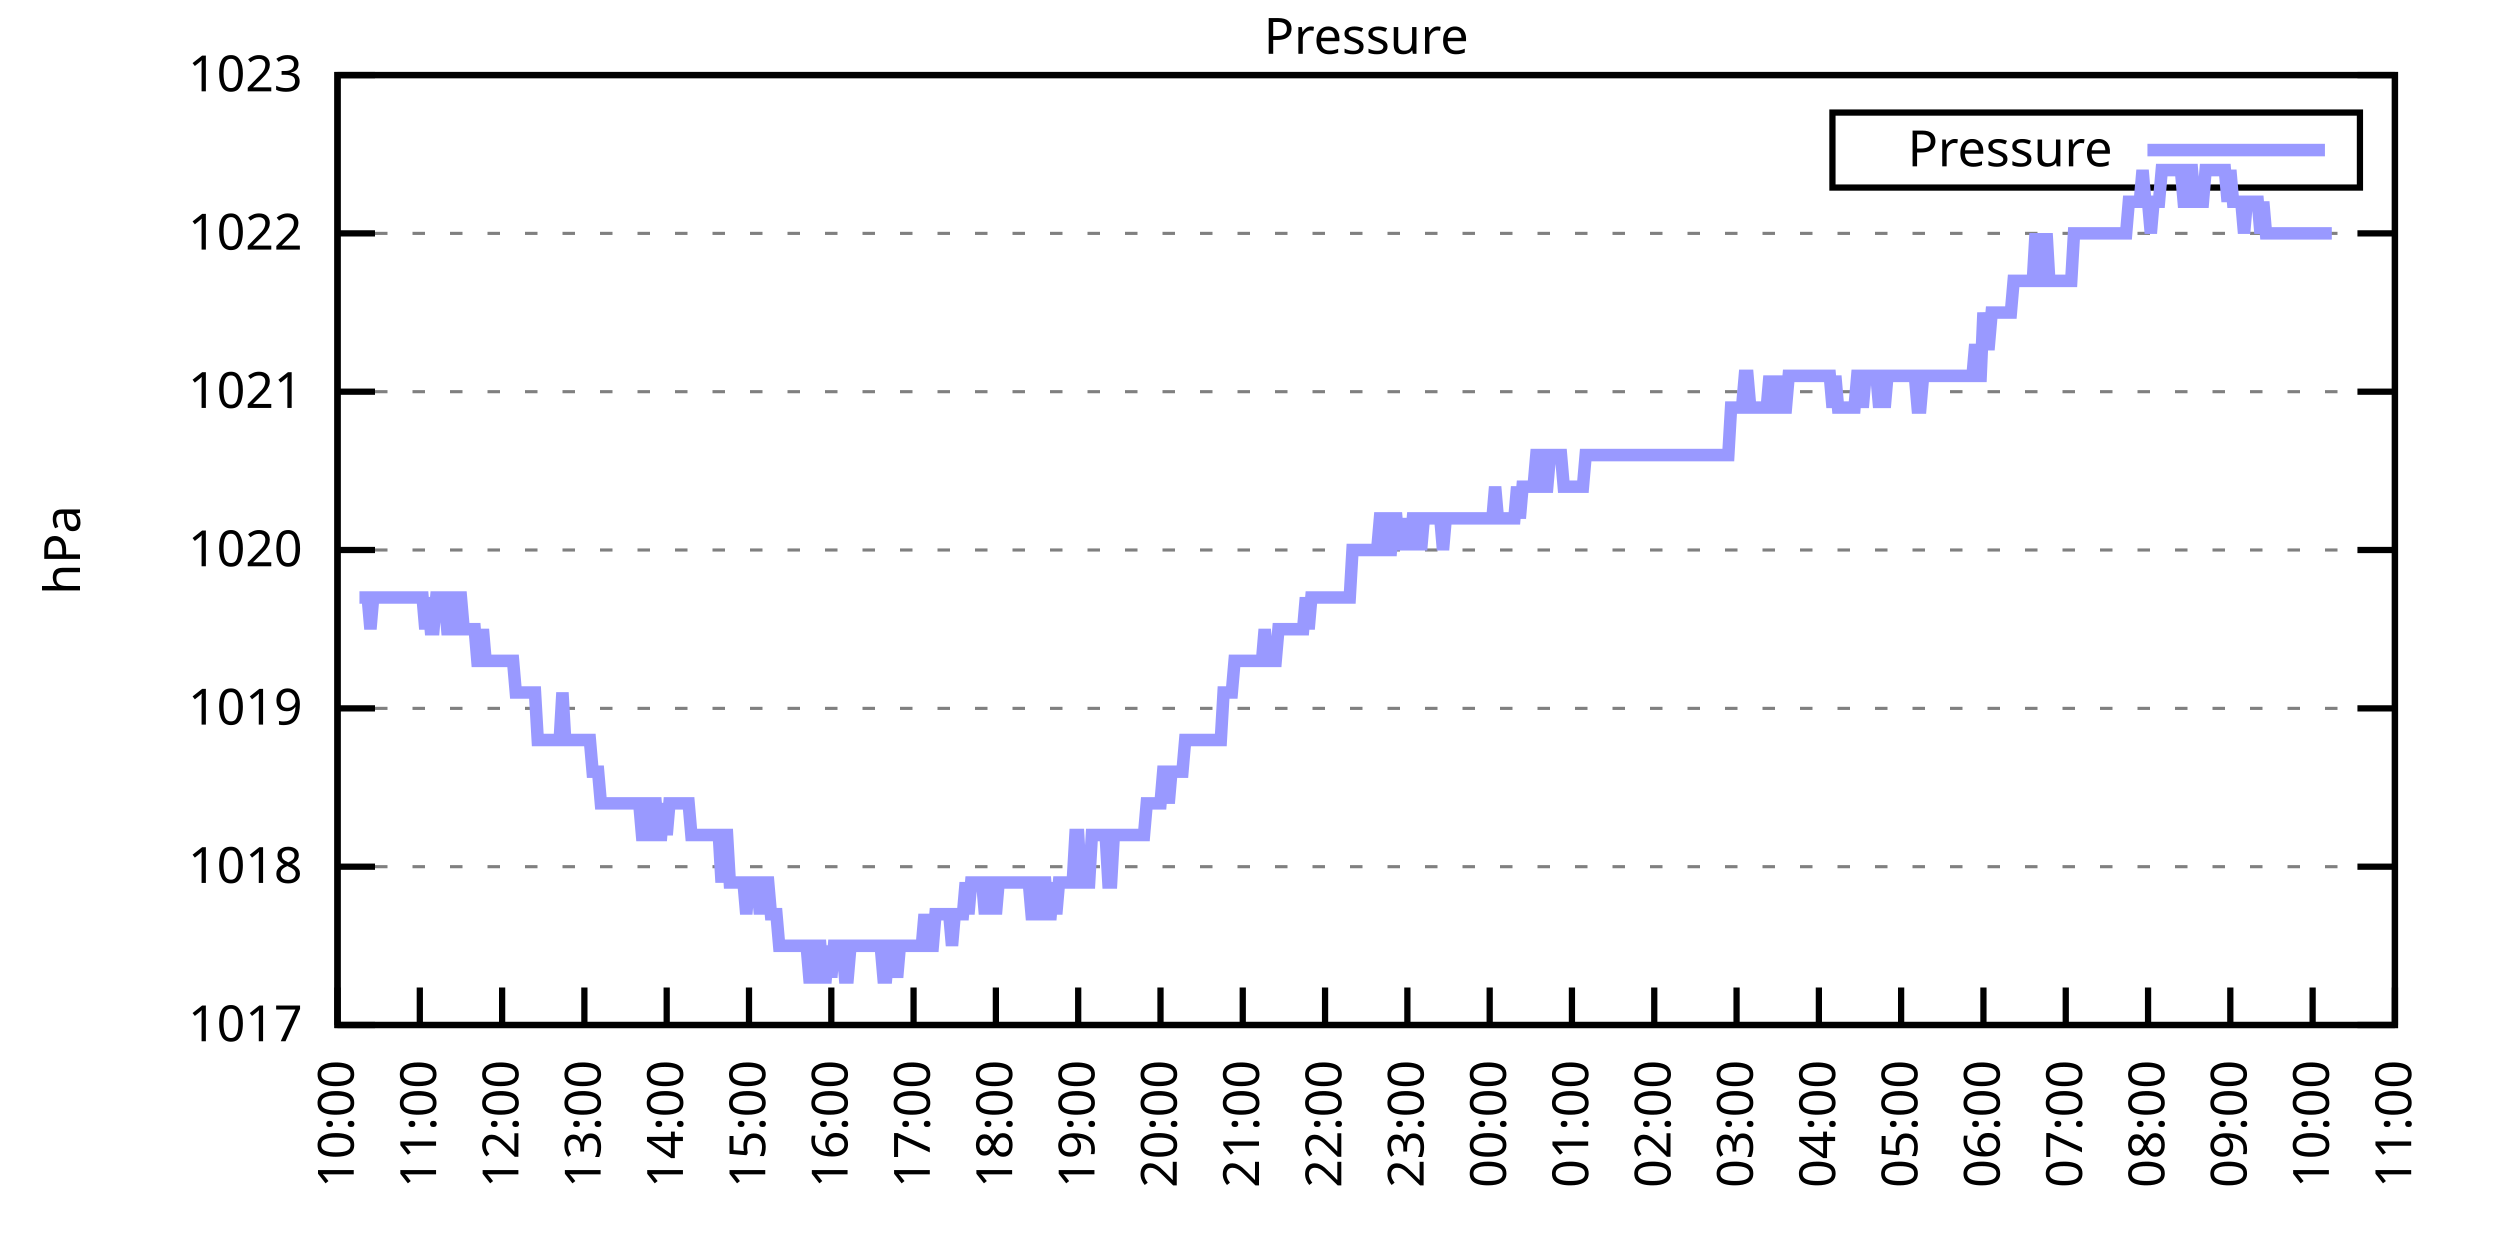
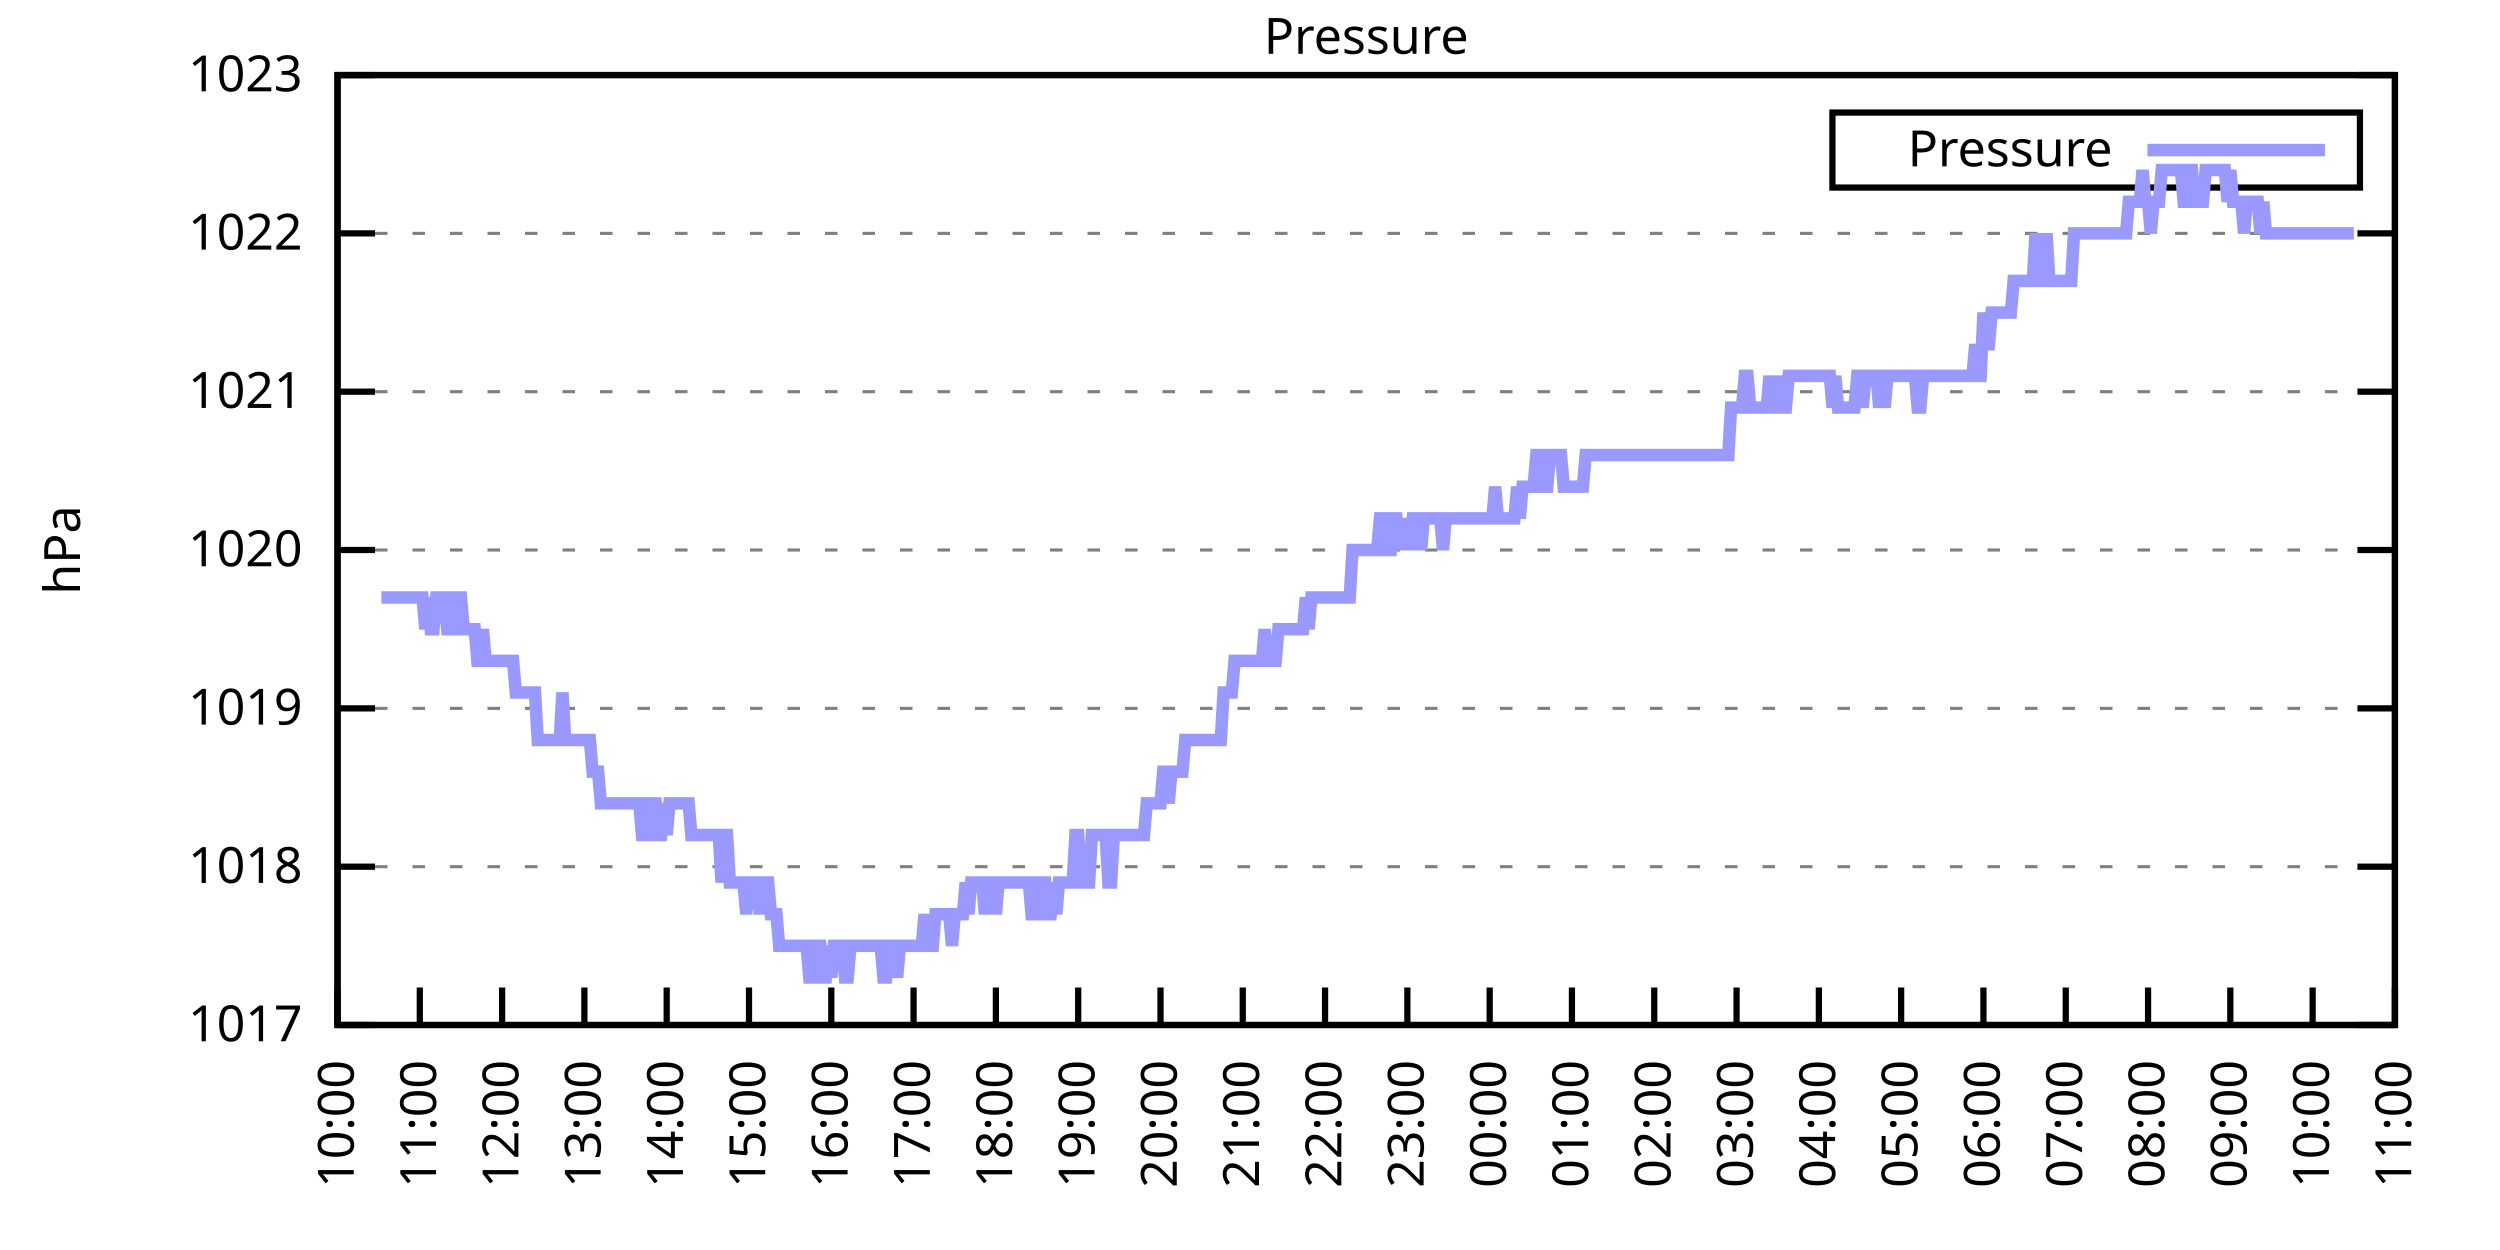
<svg xmlns="http://www.w3.org/2000/svg" xmlns:xlink="http://www.w3.org/1999/xlink" width="400" height="200" viewBox="0 0 400 200">
  <g id="gnuplot_canvas">
    <rect x="0" y="0" width="400" height="200" fill="none" />
    <defs>
      <circle id="gpDot" r="0.5" stroke-width="0.5" stroke="currentColor" />
      <path id="gpPt0" stroke-width="0.333" stroke="currentColor" d="M-1,0 h2 M0,-1 v2" />
      <path id="gpPt1" stroke-width="0.333" stroke="currentColor" d="M-1,-1 L1,1 M1,-1 L-1,1" />
      <path id="gpPt2" stroke-width="0.333" stroke="currentColor" d="M-1,0 L1,0 M0,-1 L0,1 M-1,-1 L1,1 M-1,1 L1,-1" />
      <rect id="gpPt3" stroke-width="0.333" stroke="currentColor" x="-1" y="-1" width="2" height="2" />
      <rect id="gpPt4" stroke-width="0.333" stroke="currentColor" fill="currentColor" x="-1" y="-1" width="2" height="2" />
      <circle id="gpPt5" stroke-width="0.333" stroke="currentColor" cx="0" cy="0" r="1" />
      <use xlink:href="#gpPt5" id="gpPt6" fill="currentColor" stroke="none" />
      <path id="gpPt7" stroke-width="0.333" stroke="currentColor" d="M0,-1.33 L-1.33,0.67 L1.33,0.67 z" />
      <use xlink:href="#gpPt7" id="gpPt8" fill="currentColor" stroke="none" />
      <use xlink:href="#gpPt7" id="gpPt9" stroke="currentColor" transform="rotate(180)" />
      <use xlink:href="#gpPt9" id="gpPt10" fill="currentColor" stroke="none" />
      <use xlink:href="#gpPt3" id="gpPt11" stroke="currentColor" transform="rotate(45)" />
      <use xlink:href="#gpPt11" id="gpPt12" fill="currentColor" stroke="none" />
      <path id="gpPt13" stroke-width="0.333" stroke="currentColor" d="M0,1.330 L1.265,0.411 L0.782,-1.067 L-0.782,-1.076 L-1.265,0.411 z" />
      <use xlink:href="#gpPt13" id="gpPt14" fill="currentColor" stroke="none" />
      <filter id="textbox" filterUnits="objectBoundingBox" x="0" y="0" height="1" width="1">
        <feFlood flood-color="white" flood-opacity="1" result="bgnd" />
        <feComposite in="SourceGraphic" in2="bgnd" operator="atop" />
      </filter>
      <filter id="greybox" filterUnits="objectBoundingBox" x="0" y="0" height="1" width="1">
        <feFlood flood-color="lightgrey" flood-opacity="1" result="grey" />
        <feComposite in="SourceGraphic" in2="grey" operator="atop" />
      </filter>
    </defs>
    <g fill="none" color="white" stroke="currentColor" stroke-width="1.00" stroke-linecap="butt" stroke-linejoin="miter">
</g>
    <g fill="none" color="black" stroke="currentColor" stroke-width="1.00" stroke-linecap="butt" stroke-linejoin="miter">
      <g stroke="none" shape-rendering="crispEdges">
        <polygon fill="rgb(255, 255, 255)" points="54.00,164.00 383.18,164.00 383.18,12.02 54.00,12.02 " />
      </g>
    </g>
    <g fill="none" color="black" stroke="currentColor" stroke-width="1.00" stroke-linecap="butt" stroke-linejoin="miter">
</g>
    <g fill="none" color="black" stroke="black" stroke-width="0.50" stroke-linecap="butt" stroke-linejoin="miter">
</g>
    <g fill="none" color="gray" stroke="currentColor" stroke-width="0.50" stroke-linecap="butt" stroke-linejoin="miter">
      <path stroke="gray" stroke-dasharray="2,4" class="gridline" d="M54.00,164.00 L383.19,164.00  " />
    </g>
    <g fill="none" color="gray" stroke="gray" stroke-width="1.00" stroke-linecap="butt" stroke-linejoin="miter">
</g>
    <g fill="none" color="black" stroke="currentColor" stroke-width="1.00" stroke-linecap="butt" stroke-linejoin="miter">
      <path stroke="black" d="M54.00,164.00 L60.00,164.00 M383.19,164.00 L377.19,164.00  " />
      <g transform="translate(48.40,166.60)" stroke="none" fill="black" font-family="Sans" font-size="8.00" text-anchor="end">
        <text>
          <tspan font-family="Sans"> 1017</tspan>
        </text>
      </g>
    </g>
    <g fill="none" color="black" stroke="currentColor" stroke-width="1.00" stroke-linecap="butt" stroke-linejoin="miter">
</g>
    <g fill="none" color="black" stroke="black" stroke-width="0.50" stroke-linecap="butt" stroke-linejoin="miter">
</g>
    <g fill="none" color="gray" stroke="currentColor" stroke-width="0.50" stroke-linecap="butt" stroke-linejoin="miter">
      <path stroke="gray" stroke-dasharray="2,4" class="gridline" d="M54.00,138.67 L383.19,138.67  " />
    </g>
    <g fill="none" color="gray" stroke="gray" stroke-width="1.00" stroke-linecap="butt" stroke-linejoin="miter">
</g>
    <g fill="none" color="black" stroke="currentColor" stroke-width="1.00" stroke-linecap="butt" stroke-linejoin="miter">
      <path stroke="black" d="M54.00,138.67 L60.00,138.67 M383.19,138.67 L377.19,138.67  " />
      <g transform="translate(48.40,141.27)" stroke="none" fill="black" font-family="Sans" font-size="8.00" text-anchor="end">
        <text>
          <tspan font-family="Sans"> 1018</tspan>
        </text>
      </g>
    </g>
    <g fill="none" color="black" stroke="currentColor" stroke-width="1.00" stroke-linecap="butt" stroke-linejoin="miter">
</g>
    <g fill="none" color="black" stroke="black" stroke-width="0.50" stroke-linecap="butt" stroke-linejoin="miter">
</g>
    <g fill="none" color="gray" stroke="currentColor" stroke-width="0.50" stroke-linecap="butt" stroke-linejoin="miter">
      <path stroke="gray" stroke-dasharray="2,4" class="gridline" d="M54.00,113.34 L383.19,113.34  " />
    </g>
    <g fill="none" color="gray" stroke="gray" stroke-width="1.00" stroke-linecap="butt" stroke-linejoin="miter">
</g>
    <g fill="none" color="black" stroke="currentColor" stroke-width="1.00" stroke-linecap="butt" stroke-linejoin="miter">
      <path stroke="black" d="M54.00,113.34 L60.00,113.34 M383.19,113.34 L377.19,113.34  " />
      <g transform="translate(48.40,115.94)" stroke="none" fill="black" font-family="Sans" font-size="8.00" text-anchor="end">
        <text>
          <tspan font-family="Sans"> 1019</tspan>
        </text>
      </g>
    </g>
    <g fill="none" color="black" stroke="currentColor" stroke-width="1.00" stroke-linecap="butt" stroke-linejoin="miter">
</g>
    <g fill="none" color="black" stroke="black" stroke-width="0.50" stroke-linecap="butt" stroke-linejoin="miter">
</g>
    <g fill="none" color="gray" stroke="currentColor" stroke-width="0.50" stroke-linecap="butt" stroke-linejoin="miter">
      <path stroke="gray" stroke-dasharray="2,4" class="gridline" d="M54.00,88.00 L383.19,88.00  " />
    </g>
    <g fill="none" color="gray" stroke="gray" stroke-width="1.00" stroke-linecap="butt" stroke-linejoin="miter">
</g>
    <g fill="none" color="black" stroke="currentColor" stroke-width="1.00" stroke-linecap="butt" stroke-linejoin="miter">
      <path stroke="black" d="M54.00,88.00 L60.00,88.00 M383.19,88.00 L377.19,88.00  " />
      <g transform="translate(48.40,90.60)" stroke="none" fill="black" font-family="Sans" font-size="8.00" text-anchor="end">
        <text>
          <tspan font-family="Sans"> 1020</tspan>
        </text>
      </g>
    </g>
    <g fill="none" color="black" stroke="currentColor" stroke-width="1.00" stroke-linecap="butt" stroke-linejoin="miter">
</g>
    <g fill="none" color="black" stroke="black" stroke-width="0.50" stroke-linecap="butt" stroke-linejoin="miter">
</g>
    <g fill="none" color="gray" stroke="currentColor" stroke-width="0.50" stroke-linecap="butt" stroke-linejoin="miter">
      <path stroke="gray" stroke-dasharray="2,4" class="gridline" d="M54.00,62.67 L383.19,62.67  " />
    </g>
    <g fill="none" color="gray" stroke="gray" stroke-width="1.00" stroke-linecap="butt" stroke-linejoin="miter">
</g>
    <g fill="none" color="black" stroke="currentColor" stroke-width="1.00" stroke-linecap="butt" stroke-linejoin="miter">
      <path stroke="black" d="M54.00,62.67 L60.00,62.67 M383.19,62.67 L377.19,62.67  " />
      <g transform="translate(48.40,65.27)" stroke="none" fill="black" font-family="Sans" font-size="8.00" text-anchor="end">
        <text>
          <tspan font-family="Sans"> 1021</tspan>
        </text>
      </g>
    </g>
    <g fill="none" color="black" stroke="currentColor" stroke-width="1.00" stroke-linecap="butt" stroke-linejoin="miter">
</g>
    <g fill="none" color="black" stroke="black" stroke-width="0.50" stroke-linecap="butt" stroke-linejoin="miter">
</g>
    <g fill="none" color="gray" stroke="currentColor" stroke-width="0.50" stroke-linecap="butt" stroke-linejoin="miter">
      <path stroke="gray" stroke-dasharray="2,4" class="gridline" d="M54.00,37.34 L383.19,37.34  " />
    </g>
    <g fill="none" color="gray" stroke="gray" stroke-width="1.00" stroke-linecap="butt" stroke-linejoin="miter">
</g>
    <g fill="none" color="black" stroke="currentColor" stroke-width="1.00" stroke-linecap="butt" stroke-linejoin="miter">
      <path stroke="black" d="M54.00,37.34 L60.00,37.34 M383.19,37.34 L377.19,37.34  " />
      <g transform="translate(48.40,39.94)" stroke="none" fill="black" font-family="Sans" font-size="8.00" text-anchor="end">
        <text>
          <tspan font-family="Sans"> 1022</tspan>
        </text>
      </g>
    </g>
    <g fill="none" color="black" stroke="currentColor" stroke-width="1.00" stroke-linecap="butt" stroke-linejoin="miter">
</g>
    <g fill="none" color="black" stroke="black" stroke-width="0.50" stroke-linecap="butt" stroke-linejoin="miter">
</g>
    <g fill="none" color="gray" stroke="currentColor" stroke-width="0.50" stroke-linecap="butt" stroke-linejoin="miter">
      <path stroke="gray" stroke-dasharray="2,4" class="gridline" d="M54.00,12.01 L383.19,12.01  " />
    </g>
    <g fill="none" color="gray" stroke="gray" stroke-width="1.00" stroke-linecap="butt" stroke-linejoin="miter">
</g>
    <g fill="none" color="black" stroke="currentColor" stroke-width="1.00" stroke-linecap="butt" stroke-linejoin="miter">
      <path stroke="black" d="M54.00,12.01 L60.00,12.01 M383.19,12.01 L377.19,12.01  " />
      <g transform="translate(48.40,14.61)" stroke="none" fill="black" font-family="Sans" font-size="8.00" text-anchor="end">
        <text>
          <tspan font-family="Sans"> 1023</tspan>
        </text>
      </g>
    </g>
    <g fill="none" color="black" stroke="currentColor" stroke-width="1.00" stroke-linecap="butt" stroke-linejoin="miter">
      <path stroke="black" d="M54.00,164.00 L54.00,158.00  " />
      <g transform="translate(56.60,169.60) rotate(270.00)" stroke="none" fill="black" font-family="Sans" font-size="8.00" text-anchor="end">
        <text>
          <tspan font-family="Sans">10:00</tspan>
        </text>
      </g>
    </g>
    <g fill="none" color="black" stroke="currentColor" stroke-width="1.00" stroke-linecap="butt" stroke-linejoin="miter">
      <path stroke="black" d="M67.17,164.00 L67.17,158.00  " />
      <g transform="translate(69.77,169.60) rotate(270.00)" stroke="none" fill="black" font-family="Sans" font-size="8.00" text-anchor="end">
        <text>
          <tspan font-family="Sans">11:00</tspan>
        </text>
      </g>
    </g>
    <g fill="none" color="black" stroke="currentColor" stroke-width="1.00" stroke-linecap="butt" stroke-linejoin="miter">
      <path stroke="black" d="M80.34,164.00 L80.34,158.00  " />
      <g transform="translate(82.94,169.60) rotate(270.00)" stroke="none" fill="black" font-family="Sans" font-size="8.00" text-anchor="end">
        <text>
          <tspan font-family="Sans">12:00</tspan>
        </text>
      </g>
    </g>
    <g fill="none" color="black" stroke="currentColor" stroke-width="1.00" stroke-linecap="butt" stroke-linejoin="miter">
      <path stroke="black" d="M93.50,164.00 L93.50,158.00  " />
      <g transform="translate(96.10,169.60) rotate(270.00)" stroke="none" fill="black" font-family="Sans" font-size="8.00" text-anchor="end">
        <text>
          <tspan font-family="Sans">13:00</tspan>
        </text>
      </g>
    </g>
    <g fill="none" color="black" stroke="currentColor" stroke-width="1.00" stroke-linecap="butt" stroke-linejoin="miter">
      <path stroke="black" d="M106.67,164.00 L106.67,158.00  " />
      <g transform="translate(109.27,169.60) rotate(270.00)" stroke="none" fill="black" font-family="Sans" font-size="8.00" text-anchor="end">
        <text>
          <tspan font-family="Sans">14:00</tspan>
        </text>
      </g>
    </g>
    <g fill="none" color="black" stroke="currentColor" stroke-width="1.00" stroke-linecap="butt" stroke-linejoin="miter">
      <path stroke="black" d="M119.84,164.00 L119.84,158.00  " />
      <g transform="translate(122.44,169.60) rotate(270.00)" stroke="none" fill="black" font-family="Sans" font-size="8.00" text-anchor="end">
        <text>
          <tspan font-family="Sans">15:00</tspan>
        </text>
      </g>
    </g>
    <g fill="none" color="black" stroke="currentColor" stroke-width="1.00" stroke-linecap="butt" stroke-linejoin="miter">
      <path stroke="black" d="M133.01,164.00 L133.01,158.00  " />
      <g transform="translate(135.61,169.60) rotate(270.00)" stroke="none" fill="black" font-family="Sans" font-size="8.00" text-anchor="end">
        <text>
          <tspan font-family="Sans">16:00</tspan>
        </text>
      </g>
    </g>
    <g fill="none" color="black" stroke="currentColor" stroke-width="1.00" stroke-linecap="butt" stroke-linejoin="miter">
      <path stroke="black" d="M146.17,164.00 L146.17,158.00  " />
      <g transform="translate(148.77,169.60) rotate(270.00)" stroke="none" fill="black" font-family="Sans" font-size="8.00" text-anchor="end">
        <text>
          <tspan font-family="Sans">17:00</tspan>
        </text>
      </g>
    </g>
    <g fill="none" color="black" stroke="currentColor" stroke-width="1.00" stroke-linecap="butt" stroke-linejoin="miter">
      <path stroke="black" d="M159.34,164.00 L159.34,158.00  " />
      <g transform="translate(161.94,169.60) rotate(270.00)" stroke="none" fill="black" font-family="Sans" font-size="8.00" text-anchor="end">
        <text>
          <tspan font-family="Sans">18:00</tspan>
        </text>
      </g>
    </g>
    <g fill="none" color="black" stroke="currentColor" stroke-width="1.00" stroke-linecap="butt" stroke-linejoin="miter">
      <path stroke="black" d="M172.51,164.00 L172.51,158.00  " />
      <g transform="translate(175.11,169.60) rotate(270.00)" stroke="none" fill="black" font-family="Sans" font-size="8.00" text-anchor="end">
        <text>
          <tspan font-family="Sans">19:00</tspan>
        </text>
      </g>
    </g>
    <g fill="none" color="black" stroke="currentColor" stroke-width="1.00" stroke-linecap="butt" stroke-linejoin="miter">
      <path stroke="black" d="M185.68,164.00 L185.68,158.00  " />
      <g transform="translate(188.28,169.60) rotate(270.00)" stroke="none" fill="black" font-family="Sans" font-size="8.00" text-anchor="end">
        <text>
          <tspan font-family="Sans">20:00</tspan>
        </text>
      </g>
    </g>
    <g fill="none" color="black" stroke="currentColor" stroke-width="1.00" stroke-linecap="butt" stroke-linejoin="miter">
      <path stroke="black" d="M198.84,164.00 L198.84,158.00  " />
      <g transform="translate(201.44,169.60) rotate(270.00)" stroke="none" fill="black" font-family="Sans" font-size="8.00" text-anchor="end">
        <text>
          <tspan font-family="Sans">21:00</tspan>
        </text>
      </g>
    </g>
    <g fill="none" color="black" stroke="currentColor" stroke-width="1.00" stroke-linecap="butt" stroke-linejoin="miter">
      <path stroke="black" d="M212.01,164.00 L212.01,158.00  " />
      <g transform="translate(214.61,169.60) rotate(270.00)" stroke="none" fill="black" font-family="Sans" font-size="8.00" text-anchor="end">
        <text>
          <tspan font-family="Sans">22:00</tspan>
        </text>
      </g>
    </g>
    <g fill="none" color="black" stroke="currentColor" stroke-width="1.00" stroke-linecap="butt" stroke-linejoin="miter">
      <path stroke="black" d="M225.18,164.00 L225.18,158.00  " />
      <g transform="translate(227.78,169.60) rotate(270.00)" stroke="none" fill="black" font-family="Sans" font-size="8.00" text-anchor="end">
        <text>
          <tspan font-family="Sans">23:00</tspan>
        </text>
      </g>
    </g>
    <g fill="none" color="black" stroke="currentColor" stroke-width="1.00" stroke-linecap="butt" stroke-linejoin="miter">
      <path stroke="black" d="M238.35,164.00 L238.35,158.00  " />
      <g transform="translate(240.95,169.60) rotate(270.00)" stroke="none" fill="black" font-family="Sans" font-size="8.00" text-anchor="end">
        <text>
          <tspan font-family="Sans">00:00</tspan>
        </text>
      </g>
    </g>
    <g fill="none" color="black" stroke="currentColor" stroke-width="1.00" stroke-linecap="butt" stroke-linejoin="miter">
      <path stroke="black" d="M251.51,164.00 L251.51,158.00  " />
      <g transform="translate(254.11,169.60) rotate(270.00)" stroke="none" fill="black" font-family="Sans" font-size="8.00" text-anchor="end">
        <text>
          <tspan font-family="Sans">01:00</tspan>
        </text>
      </g>
    </g>
    <g fill="none" color="black" stroke="currentColor" stroke-width="1.00" stroke-linecap="butt" stroke-linejoin="miter">
      <path stroke="black" d="M264.68,164.00 L264.68,158.00  " />
      <g transform="translate(267.28,169.60) rotate(270.00)" stroke="none" fill="black" font-family="Sans" font-size="8.00" text-anchor="end">
        <text>
          <tspan font-family="Sans">02:00</tspan>
        </text>
      </g>
    </g>
    <g fill="none" color="black" stroke="currentColor" stroke-width="1.00" stroke-linecap="butt" stroke-linejoin="miter">
      <path stroke="black" d="M277.85,164.00 L277.85,158.00  " />
      <g transform="translate(280.45,169.60) rotate(270.00)" stroke="none" fill="black" font-family="Sans" font-size="8.00" text-anchor="end">
        <text>
          <tspan font-family="Sans">03:00</tspan>
        </text>
      </g>
    </g>
    <g fill="none" color="black" stroke="currentColor" stroke-width="1.00" stroke-linecap="butt" stroke-linejoin="miter">
      <path stroke="black" d="M291.02,164.00 L291.02,158.00  " />
      <g transform="translate(293.62,169.60) rotate(270.00)" stroke="none" fill="black" font-family="Sans" font-size="8.00" text-anchor="end">
        <text>
          <tspan font-family="Sans">04:00</tspan>
        </text>
      </g>
    </g>
    <g fill="none" color="black" stroke="currentColor" stroke-width="1.00" stroke-linecap="butt" stroke-linejoin="miter">
      <path stroke="black" d="M304.18,164.00 L304.18,158.00  " />
      <g transform="translate(306.78,169.60) rotate(270.00)" stroke="none" fill="black" font-family="Sans" font-size="8.00" text-anchor="end">
        <text>
          <tspan font-family="Sans">05:00</tspan>
        </text>
      </g>
    </g>
    <g fill="none" color="black" stroke="currentColor" stroke-width="1.00" stroke-linecap="butt" stroke-linejoin="miter">
      <path stroke="black" d="M317.35,164.00 L317.35,158.00  " />
      <g transform="translate(319.95,169.60) rotate(270.00)" stroke="none" fill="black" font-family="Sans" font-size="8.00" text-anchor="end">
        <text>
          <tspan font-family="Sans">06:00</tspan>
        </text>
      </g>
    </g>
    <g fill="none" color="black" stroke="currentColor" stroke-width="1.00" stroke-linecap="butt" stroke-linejoin="miter">
      <path stroke="black" d="M330.52,164.00 L330.52,158.00  " />
      <g transform="translate(333.12,169.60) rotate(270.00)" stroke="none" fill="black" font-family="Sans" font-size="8.00" text-anchor="end">
        <text>
          <tspan font-family="Sans">07:00</tspan>
        </text>
      </g>
    </g>
    <g fill="none" color="black" stroke="currentColor" stroke-width="1.00" stroke-linecap="butt" stroke-linejoin="miter">
      <path stroke="black" d="M343.69,164.00 L343.69,158.00  " />
      <g transform="translate(346.29,169.60) rotate(270.00)" stroke="none" fill="black" font-family="Sans" font-size="8.00" text-anchor="end">
        <text>
          <tspan font-family="Sans">08:00</tspan>
        </text>
      </g>
    </g>
    <g fill="none" color="black" stroke="currentColor" stroke-width="1.00" stroke-linecap="butt" stroke-linejoin="miter">
      <path stroke="black" d="M356.85,164.00 L356.85,158.00  " />
      <g transform="translate(359.45,169.60) rotate(270.00)" stroke="none" fill="black" font-family="Sans" font-size="8.00" text-anchor="end">
        <text>
          <tspan font-family="Sans">09:00</tspan>
        </text>
      </g>
    </g>
    <g fill="none" color="black" stroke="currentColor" stroke-width="1.00" stroke-linecap="butt" stroke-linejoin="miter">
      <path stroke="black" d="M370.02,164.00 L370.02,158.00  " />
      <g transform="translate(372.62,169.60) rotate(270.00)" stroke="none" fill="black" font-family="Sans" font-size="8.00" text-anchor="end">
        <text>
          <tspan font-family="Sans">10:00</tspan>
        </text>
      </g>
    </g>
    <g fill="none" color="black" stroke="currentColor" stroke-width="1.00" stroke-linecap="butt" stroke-linejoin="miter">
      <path stroke="black" d="M383.19,164.00 L383.19,158.00  " />
      <g transform="translate(385.79,169.60) rotate(270.00)" stroke="none" fill="black" font-family="Sans" font-size="8.00" text-anchor="end">
        <text>
          <tspan font-family="Sans">11:00</tspan>
        </text>
      </g>
    </g>
    <g fill="none" color="black" stroke="currentColor" stroke-width="1.00" stroke-linecap="butt" stroke-linejoin="miter">
</g>
    <g fill="none" color="black" stroke="currentColor" stroke-width="1.00" stroke-linecap="butt" stroke-linejoin="miter">
      <path stroke="black" d="M54.00,12.01 L54.00,164.00 L383.19,164.00 L383.19,12.01 L54.00,12.01 Z  " />
    </g>
    <g fill="none" color="black" stroke="currentColor" stroke-width="1.00" stroke-linecap="butt" stroke-linejoin="miter">
</g>
    <g fill="none" color="black" stroke="currentColor" stroke-width="1.00" stroke-linecap="butt" stroke-linejoin="miter">
      <path stroke="black" d="M293.19,30.01 L293.19,18.01 L377.59,18.01 L377.59,30.01 L293.19,30.01 Z  " />
    </g>
    <g id="Pressure_plot_1">
      <g fill="none" color="white" stroke="black" stroke-width="2.00" stroke-linecap="butt" stroke-linejoin="miter">
</g>
      <g fill="none" color="black" stroke="currentColor" stroke-width="2.00" stroke-linecap="butt" stroke-linejoin="miter">
        <g transform="translate(337.99,26.61)" stroke="none" fill="black" font-family="Sans" font-size="8.00" text-anchor="end">
          <text>
            <tspan font-family="Sans">Pressure</tspan>
          </text>
        </g>
      </g>
      <g fill="none" color="black" stroke="currentColor" stroke-width="2.00" stroke-linecap="butt" stroke-linejoin="miter">
-         <path stroke="rgb(153, 153, 255)" d="M343.59,24.01 L371.99,24.01 M57.51,95.60 L57.95,95.60 L58.39,95.60 L58.83,95.60 L59.27,100.67 L59.71,95.60   L60.14,95.60 L60.58,95.60 L61.02,95.60 L61.46,95.60 L61.90,95.60 L62.34,95.60 L62.78,95.60 L63.22,95.60   L63.66,95.60 L64.10,95.60 L64.53,95.60 L64.97,95.60 L65.41,95.60 L65.85,95.60 L66.29,95.60 L66.73,95.60   L67.17,95.60 L67.61,95.60 L68.05,100.67 L68.48,95.60 L68.92,100.67 L69.36,100.67 L69.80,95.60 L70.24,95.60   L70.68,95.60 L71.12,95.60 L71.56,100.67 L72.00,100.67 L72.43,100.67 L72.87,95.60 L73.31,95.60 L73.75,95.60   L74.19,100.67 L74.63,100.67 L75.07,100.67 L75.51,100.67 L75.95,100.67 L76.38,105.74 L76.82,105.74 L77.26,100.67   L77.70,105.74 L78.14,105.74 L78.58,105.74 L79.02,105.74 L79.46,105.74 L79.90,105.74 L80.34,105.74 L80.77,105.74   L81.21,105.74 L81.65,105.74 L82.09,105.74 L82.53,110.80 L82.97,110.80 L83.41,110.80 L83.85,110.80 L84.29,110.80   L84.72,110.80 L85.16,110.80 L85.60,110.80 L86.04,118.40 L86.48,118.40 L86.92,118.40 L87.36,118.40 L87.80,118.40   L88.24,118.40 L88.67,118.40 L89.11,118.40 L89.55,118.40 L89.99,110.80 L90.43,118.40 L90.87,118.40 L91.31,118.40   L91.75,118.40 L92.19,118.40 L92.62,118.40 L93.06,118.40 L93.50,118.40 L93.94,118.40 L94.38,118.40 L94.82,123.47   L95.26,123.47 L95.70,123.47 L96.14,128.54 L96.58,128.54 L97.01,128.54 L97.45,128.54 L97.89,128.54 L98.33,128.54   L98.77,128.54 L99.21,128.54 L99.65,128.54 L100.09,128.54 L100.53,128.54 L100.96,128.54 L101.40,128.54 L101.84,128.54   L102.28,128.54 L102.72,133.60 L103.16,133.60 L103.60,133.60 L104.04,128.54 L104.48,128.54 L104.91,128.54 L105.35,133.60   L105.79,133.60 L106.23,128.54 L106.67,133.60 L107.11,128.54 L107.55,128.54 L107.99,128.54 L108.43,128.54 L108.87,128.54   L109.30,128.54 L109.74,128.54 L110.18,128.54 L110.62,133.60 L111.06,133.60 L111.50,133.60 L111.94,133.60 L112.38,133.60   L112.82,133.60 L113.25,133.60 L113.69,133.60 L114.13,133.60 L114.57,133.60 L115.01,133.60 L115.45,141.20 L115.89,133.60   L116.33,133.60 L116.77,141.20 L117.20,141.20 L117.64,141.20 L118.08,141.20 L118.52,141.20 L118.96,141.20 L119.40,146.27   L119.84,141.20 L120.28,141.20 L120.72,141.20 L121.15,141.20 L121.59,146.27 L122.03,141.20 L122.47,141.20 L122.91,141.20   L123.35,146.27 L123.79,146.27 L124.23,146.27 L124.67,151.33 L125.11,151.33 L125.54,151.33 L125.98,151.33 L126.42,151.33   L126.86,151.33 L127.30,151.33 L127.74,151.33 L128.18,151.33 L128.62,151.33 L129.06,151.33 L129.49,156.40 L129.93,156.40   L130.37,151.33 L130.81,151.33 L131.25,151.33 L131.69,156.40 L132.13,156.40 L132.57,151.33 L133.01,156.40 L133.44,151.33   L133.88,151.33 L134.32,151.33 L134.76,151.33 L135.20,156.40 L135.64,156.40 L136.08,151.33 L136.52,151.33 L136.96,151.33   L137.39,151.33 L137.83,151.33 L138.27,151.33 L138.71,151.33 L139.15,151.33 L139.59,151.33 L140.03,151.33 L140.47,151.33   L140.91,151.33 L141.35,156.40 L141.78,156.40 L142.22,151.33 L142.66,151.33 L143.10,151.33 L143.54,156.40 L143.98,151.33   L144.42,151.33 L144.86,151.33 L145.30,151.33 L145.73,151.33 L146.17,151.33 L146.61,151.33 L147.05,151.33 L147.49,151.33   L147.93,146.27 L148.37,151.33 L148.81,151.33 L149.25,151.33 L149.68,146.27 L150.12,146.27 L150.56,146.27 L151.00,146.27   L151.44,146.27 L151.88,146.27 L152.32,151.33 L152.76,146.27 L153.20,146.27 L153.63,146.27 L154.07,146.27 L154.51,141.20   L154.95,146.27 L155.39,141.20 L155.83,141.20 L156.27,141.20 L156.71,141.20 L157.15,141.20 L157.59,146.27 L158.02,141.20   L158.46,141.20 L158.90,141.20 L159.34,146.27 L159.78,141.20 L160.22,141.20 L160.66,141.20 L161.10,141.20 L161.54,141.20   L161.97,141.20 L162.41,141.20 L162.85,141.20 L163.29,141.20 L163.73,141.20 L164.17,141.20 L164.61,141.20 L165.05,146.27   L165.49,146.27 L165.92,146.27 L166.36,141.20 L166.80,141.20 L167.24,141.20 L167.68,146.27 L168.12,146.27 L168.56,141.20   L169.00,146.27 L169.44,141.20 L169.87,141.20 L170.31,141.20 L170.75,141.20 L171.19,141.20 L171.63,141.20 L172.07,133.60   L172.51,133.60 L172.95,141.20 L173.39,141.20 L173.83,141.20 L174.26,141.20 L174.70,133.60 L175.14,133.60 L175.58,133.60   L176.02,133.60 L176.46,133.60 L176.90,133.60 L177.34,141.20 L177.78,141.20 L178.21,133.60 L178.65,133.60 L179.09,133.60   L179.53,133.60 L179.97,133.60 L180.41,133.60 L180.85,133.60 L181.29,133.60 L181.73,133.60 L182.16,133.60 L182.60,133.60   L183.04,133.60 L183.48,128.54 L183.92,128.54 L184.36,128.54 L184.80,128.54 L185.24,128.54 L185.68,128.54 L186.11,123.47   L186.55,123.47 L186.99,128.54 L187.43,123.47 L187.87,123.47 L188.31,123.47 L188.75,123.47 L189.19,123.47 L189.63,118.40   L190.07,118.40 L190.50,118.40 L190.94,118.40 L191.38,118.40 L191.82,118.40 L192.26,118.40 L192.70,118.40 L193.14,118.40   L193.58,118.40 L194.02,118.40 L194.45,118.40 L194.89,118.40 L195.33,118.40 L195.77,110.80 L196.21,110.80 L196.65,110.80   L197.09,110.80 L197.53,105.74 L197.97,105.74 L198.40,105.74 L198.84,105.74 L199.28,105.74 L199.72,105.74 L200.16,105.74   L200.60,105.74 L201.04,105.74 L201.48,105.74 L201.92,105.74 L202.35,100.67 L202.79,105.74 L203.23,105.74 L203.67,105.74   L204.11,105.74 L204.55,100.67 L204.99,100.67 L205.43,100.67 L205.87,100.67 L206.31,100.67 L206.74,100.67 L207.18,100.67   L207.62,100.67 L208.06,100.67 L208.50,100.67 L208.94,95.60 L209.38,100.67 L209.82,95.60 L210.26,95.60 L210.69,95.60   L211.13,95.60 L211.57,95.60 L212.01,95.60 L212.45,95.60 L212.89,95.60 L213.33,95.60 L213.77,95.60 L214.21,95.60   L214.64,95.60 L215.08,95.60 L215.52,95.60 L215.96,95.60 L216.40,88.00 L216.84,88.00 L217.28,88.00 L217.72,88.00   L218.16,88.00 L218.60,88.00 L219.03,88.00 L219.47,88.00 L219.91,88.00 L220.35,88.00 L220.79,82.94 L221.23,82.94   L221.67,88.00 L222.11,88.00 L222.55,88.00 L222.98,82.94 L223.42,82.94 L223.86,88.00 L224.30,82.94 L224.74,88.00   L225.18,82.94 L225.62,88.00 L226.06,82.94 L226.50,82.94 L226.93,82.94 L227.37,88.00 L227.81,82.94 L228.25,82.94   L228.69,82.94 L229.13,82.94 L229.57,82.94 L230.01,82.94 L230.45,82.94 L230.88,88.00 L231.32,82.94 L231.76,82.94   L232.20,82.94 L232.64,82.94 L233.08,82.94 L233.52,82.94 L233.96,82.94 L234.40,82.94 L234.84,82.94 L235.27,82.94   L235.71,82.94 L236.15,82.94 L236.59,82.94 L237.03,82.94 L237.47,82.94 L237.91,82.94 L238.35,82.94 L238.79,82.94   L239.22,77.87 L239.66,82.94 L240.10,82.94 L240.54,82.94 L240.98,82.94 L241.42,82.94 L241.86,82.94 L242.30,82.94   L242.74,77.87 L243.17,82.94 L243.61,77.87 L244.05,77.87 L244.49,77.87 L244.93,77.87 L245.37,77.87 L245.81,72.81   L246.25,72.81 L246.69,72.81 L247.12,77.87 L247.56,77.87 L248.00,72.81 L248.44,72.81 L248.88,72.81 L249.32,72.81   L249.76,72.81 L250.20,77.87 L250.64,77.87 L251.08,77.87 L251.51,77.87 L251.95,77.87 L252.39,77.87 L252.83,77.87   L253.27,77.87 L253.71,72.81 L254.15,72.81 L254.59,72.81 L255.03,72.81 L255.46,72.81 L255.90,72.81 L256.34,72.81   L256.78,72.81 L257.22,72.81 L257.66,72.81 L258.10,72.81 L258.54,72.81 L258.98,72.81 L259.41,72.81 L259.85,72.81   L260.29,72.81 L260.73,72.81 L261.17,72.81 L261.61,72.81 L262.05,72.81 L262.49,72.81 L262.93,72.81 L263.36,72.81   L263.80,72.81 L264.24,72.81 L264.68,72.81 L265.12,72.81 L265.56,72.81 L266.00,72.81 L266.44,72.81 L266.88,72.81   L267.32,72.81 L267.75,72.81 L268.19,72.81 L268.63,72.81 L269.07,72.81 L269.51,72.81 L269.95,72.81 L270.39,72.81   L270.83,72.81 L271.27,72.81 L271.70,72.81 L272.14,72.81 L272.58,72.81 L273.02,72.81 L273.46,72.81 L273.90,72.81   L274.34,72.81 L274.78,72.81 L275.22,72.81 L275.65,72.81 L276.09,72.81 L276.53,72.81 L276.97,65.21 L277.41,65.21   L277.85,65.21 L278.29,65.21 L278.73,65.21 L279.17,60.14 L279.60,60.14 L280.04,65.21 L280.48,65.21 L280.92,65.21   L281.36,65.21 L281.80,65.21 L282.24,65.21 L282.68,65.21 L283.12,60.14 L283.56,65.21 L283.99,65.21 L284.43,60.14   L284.87,65.21 L285.31,65.21 L285.75,65.21 L286.19,60.14 L286.63,60.14 L287.07,60.14 L287.51,60.14 L287.94,60.14   L288.38,60.14 L288.82,60.14 L289.26,60.14 L289.70,60.14 L290.14,60.14 L290.58,60.14 L291.02,60.14 L291.46,60.14   L291.89,60.14 L292.33,60.14 L292.77,60.14 L293.21,65.21 L293.65,60.14 L294.09,65.21 L294.53,65.21 L294.97,65.21   L295.41,65.21 L295.84,65.21 L296.28,65.21 L296.72,65.21 L297.16,60.14 L297.60,60.14 L298.04,65.21 L298.48,60.14   L298.92,60.14 L299.36,60.14 L299.80,60.14 L300.23,60.14 L300.67,65.21 L301.11,60.14 L301.55,65.21 L301.99,60.14   L302.43,60.14 L302.87,60.14 L303.31,60.14 L303.75,60.14 L304.18,60.14 L304.62,60.14 L305.06,60.14 L305.50,60.14   L305.94,60.14 L306.38,60.14 L306.82,65.21 L307.26,65.21 L307.70,60.14 L308.13,60.14 L308.57,60.14 L309.01,60.14   L309.45,60.14 L309.89,60.14 L310.33,60.14 L310.77,60.14 L311.21,60.14 L311.65,60.14 L312.08,60.14 L312.52,60.14   L312.96,60.14 L313.40,60.14 L313.84,60.14 L314.28,60.14 L314.72,60.14 L315.16,60.14 L315.60,60.14 L316.04,55.07   L316.47,60.14 L316.91,60.14 L317.35,50.01 L317.79,55.07 L318.23,55.07 L318.67,50.01 L319.11,50.01 L319.55,50.01   L319.99,50.01 L320.42,50.01 L320.86,50.01 L321.30,50.01 L321.74,50.01 L322.18,44.94 L322.62,44.94 L323.06,44.94   L323.50,44.94 L323.94,44.94 L324.37,44.94 L324.81,44.94 L325.25,44.94 L325.69,37.34 L326.13,44.94 L326.57,44.94   L327.01,44.94 L327.45,37.34 L327.89,44.94 L328.33,44.94 L328.76,44.94 L329.20,44.94 L329.64,44.94 L330.08,44.94   L330.52,44.94 L330.96,44.94 L331.40,44.94 L331.84,37.34 L332.28,37.34 L332.71,37.34 L333.15,37.34 L333.59,37.34   L334.03,37.34 L334.47,37.34 L334.91,37.34 L335.35,37.34 L335.79,37.34 L336.23,37.34 L336.66,37.34 L337.10,37.34   L337.54,37.34 L337.98,37.34 L338.42,37.34 L338.86,37.34 L339.30,37.34 L339.74,37.34 L340.18,37.34 L340.61,32.28   L341.05,32.28 L341.49,32.28 L341.93,32.28 L342.37,32.28 L342.81,27.21 L343.25,32.28 L343.69,32.28 L344.13,37.34   L344.57,32.28 L345.00,32.28 L345.44,32.28 L345.88,27.21 L346.32,27.21 L346.76,27.21 L347.20,27.21 L347.64,27.21   L348.08,27.21 L348.52,27.21 L348.95,27.21 L349.39,32.28 L349.83,32.28 L350.27,27.21 L350.71,27.21 L351.15,32.28   L351.59,32.28 L352.03,32.28 L352.47,32.28 L352.90,27.21 L353.34,27.21 L353.78,27.21 L354.22,27.21 L354.66,27.21   L355.10,27.21 L355.54,27.21 L355.98,27.21 L356.42,32.28 L356.85,27.21 L357.29,32.28 L357.73,32.28 L358.17,32.28   L358.61,32.28 L359.05,37.34 L359.49,32.28 L359.93,32.28 L360.37,32.28 L360.81,32.28 L361.24,32.28 L361.68,37.34   L362.12,32.28 L362.56,37.34 L363.00,37.34 L363.44,37.34 L363.88,37.34 L364.32,37.34 L364.76,37.34 L365.19,37.34   L365.63,37.34 L366.07,37.34 L366.51,37.34 L366.95,37.34 L367.39,37.34 L367.83,37.34 L368.27,37.34 L368.71,37.34   L369.14,37.34 L369.58,37.34 L370.02,37.34 L370.46,37.34 L370.90,37.34 L371.34,37.34 L371.78,37.34 L372.22,37.34   L372.66,37.34 L373.09,37.34  " />
+         <path stroke="rgb(153, 153, 255)" d="M343.59,24.01 L371.99,24.01 M61.02,95.60 L61.46,95.60 L61.90,95.60 L62.34,95.60 L62.78,95.60 L63.22,95.60   L63.66,95.60 L64.10,95.60 L64.53,95.60 L64.97,95.60 L65.41,95.60 L65.85,95.60 L66.29,95.60 L66.73,95.60   L67.17,95.60 L67.61,95.60 L68.05,100.67 L68.48,95.60 L68.92,100.67 L69.36,100.67 L69.80,95.60 L70.24,95.60   L70.68,95.60 L71.12,95.60 L71.56,100.67 L72.00,100.67 L72.43,100.67 L72.87,95.60 L73.31,95.60 L73.75,95.60   L74.19,100.67 L74.63,100.67 L75.07,100.67 L75.51,100.67 L75.95,100.67 L76.38,105.74 L76.82,105.74 L77.26,100.67   L77.70,105.74 L78.14,105.74 L78.58,105.74 L79.02,105.74 L79.46,105.74 L79.90,105.74 L80.34,105.74 L80.77,105.74   L81.21,105.74 L81.65,105.74 L82.09,105.74 L82.53,110.80 L82.97,110.80 L83.41,110.80 L83.85,110.80 L84.29,110.80   L84.72,110.80 L85.16,110.80 L85.60,110.80 L86.04,118.40 L86.48,118.40 L86.92,118.40 L87.36,118.40 L87.80,118.40   L88.24,118.40 L88.67,118.40 L89.11,118.40 L89.55,118.40 L89.99,110.80 L90.43,118.40 L90.87,118.40 L91.31,118.40   L91.75,118.40 L92.19,118.40 L92.62,118.40 L93.06,118.40 L93.50,118.40 L93.94,118.40 L94.38,118.40 L94.82,123.47   L95.26,123.47 L95.70,123.47 L96.14,128.54 L96.58,128.54 L97.01,128.54 L97.45,128.54 L97.89,128.54 L98.33,128.54   L98.77,128.54 L99.21,128.54 L99.65,128.54 L100.09,128.54 L100.53,128.54 L100.96,128.54 L101.40,128.54 L101.84,128.54   L102.28,128.54 L102.72,133.60 L103.16,133.60 L103.60,133.60 L104.04,128.54 L104.48,128.54 L104.91,128.54 L105.35,133.60   L105.79,133.60 L106.23,128.54 L106.67,133.60 L107.11,128.54 L107.55,128.54 L107.99,128.54 L108.43,128.54 L108.87,128.54   L109.30,128.54 L109.74,128.54 L110.18,128.54 L110.62,133.60 L111.06,133.60 L111.50,133.60 L111.94,133.60 L112.38,133.60   L112.82,133.60 L113.25,133.60 L113.69,133.60 L114.13,133.60 L114.57,133.60 L115.01,133.60 L115.45,141.20 L115.89,133.60   L116.33,133.60 L116.77,141.20 L117.20,141.20 L117.64,141.20 L118.08,141.20 L118.52,141.20 L118.96,141.20 L119.40,146.27   L119.84,141.20 L120.28,141.20 L120.72,141.20 L121.15,141.20 L121.59,146.27 L122.03,141.20 L122.47,141.20 L122.91,141.20   L123.35,146.27 L123.79,146.27 L124.23,146.27 L124.67,151.33 L125.11,151.33 L125.54,151.33 L125.98,151.33 L126.42,151.33   L126.86,151.33 L127.30,151.33 L127.74,151.33 L128.18,151.33 L128.62,151.33 L129.06,151.33 L129.49,156.40 L129.93,156.40   L130.37,151.33 L130.81,151.33 L131.25,151.33 L131.69,156.40 L132.13,156.40 L132.57,151.33 L133.01,156.40 L133.44,151.33   L133.88,151.33 L134.32,151.33 L134.76,151.33 L135.20,156.40 L135.64,156.40 L136.08,151.33 L136.52,151.33 L136.96,151.33   L137.39,151.33 L137.83,151.33 L138.27,151.33 L138.71,151.33 L139.15,151.33 L139.59,151.33 L140.03,151.33 L140.47,151.33   L140.91,151.33 L141.35,156.40 L141.78,156.40 L142.22,151.33 L142.66,151.33 L143.10,151.33 L143.54,156.40 L143.98,151.33   L144.42,151.33 L144.86,151.33 L145.30,151.33 L145.73,151.33 L146.17,151.33 L146.61,151.33 L147.05,151.33 L147.49,151.33   L147.93,146.27 L148.37,151.33 L148.81,151.33 L149.25,151.33 L149.68,146.27 L150.12,146.27 L150.56,146.27 L151.00,146.27   L151.44,146.27 L151.88,146.27 L152.32,151.33 L152.76,146.27 L153.20,146.27 L153.63,146.27 L154.07,146.27 L154.51,141.20   L154.95,146.27 L155.39,141.20 L155.83,141.20 L156.27,141.20 L156.71,141.20 L157.15,141.20 L157.59,146.27 L158.02,141.20   L158.46,141.20 L158.90,141.20 L159.34,146.27 L159.78,141.20 L160.22,141.20 L160.66,141.20 L161.10,141.20 L161.54,141.20   L161.97,141.20 L162.41,141.20 L162.85,141.20 L163.29,141.20 L163.73,141.20 L164.17,141.20 L164.61,141.20 L165.05,146.27   L165.49,146.27 L165.92,146.27 L166.36,141.20 L166.80,141.20 L167.24,141.20 L167.68,146.27 L168.12,146.27 L168.56,141.20   L169.00,146.27 L169.44,141.20 L169.87,141.20 L170.31,141.20 L170.75,141.20 L171.19,141.20 L171.63,141.20 L172.07,133.60   L172.51,133.60 L172.95,141.20 L173.39,141.20 L173.83,141.20 L174.26,141.20 L174.70,133.60 L175.14,133.60 L175.58,133.60   L176.02,133.60 L176.46,133.60 L176.90,133.60 L177.34,141.20 L177.78,141.20 L178.21,133.60 L178.65,133.60 L179.09,133.60   L179.53,133.60 L179.97,133.60 L180.41,133.60 L180.85,133.60 L181.29,133.60 L181.73,133.60 L182.16,133.60 L182.60,133.60   L183.04,133.60 L183.48,128.54 L183.92,128.54 L184.36,128.54 L184.80,128.54 L185.24,128.54 L185.68,128.54 L186.11,123.47   L186.55,123.47 L186.99,128.54 L187.43,123.47 L187.87,123.47 L188.31,123.47 L188.75,123.47 L189.19,123.47 L189.63,118.40   L190.07,118.40 L190.50,118.40 L190.94,118.40 L191.38,118.40 L191.82,118.40 L192.26,118.40 L192.70,118.40 L193.14,118.40   L193.58,118.40 L194.02,118.40 L194.45,118.40 L194.89,118.40 L195.33,118.40 L195.77,110.80 L196.21,110.80 L196.65,110.80   L197.09,110.80 L197.53,105.74 L197.97,105.74 L198.40,105.74 L198.84,105.74 L199.28,105.74 L199.72,105.74 L200.16,105.74   L200.60,105.74 L201.04,105.74 L201.48,105.74 L201.92,105.74 L202.35,100.67 L202.79,105.74 L203.23,105.74 L203.67,105.74   L204.11,105.74 L204.55,100.67 L204.99,100.67 L205.43,100.67 L205.87,100.67 L206.31,100.67 L206.74,100.67 L207.18,100.67   L207.62,100.67 L208.06,100.67 L208.50,100.67 L208.94,95.60 L209.38,100.67 L209.82,95.60 L210.26,95.60 L210.69,95.60   L211.13,95.60 L211.57,95.60 L212.01,95.60 L212.45,95.60 L212.89,95.60 L213.33,95.60 L213.77,95.60 L214.21,95.60   L214.64,95.60 L215.08,95.60 L215.52,95.60 L215.96,95.60 L216.40,88.00 L216.84,88.00 L217.28,88.00 L217.72,88.00   L218.16,88.00 L218.60,88.00 L219.03,88.00 L219.47,88.00 L219.91,88.00 L220.35,88.00 L220.79,82.94 L221.23,82.94   L221.67,88.00 L222.11,88.00 L222.55,88.00 L222.98,82.94 L223.42,82.94 L223.86,88.00 L224.30,82.94 L224.74,88.00   L225.18,82.94 L225.62,88.00 L226.06,82.94 L226.50,82.94 L226.93,82.94 L227.37,88.00 L227.81,82.94 L228.25,82.94   L228.69,82.94 L229.13,82.94 L229.57,82.94 L230.01,82.94 L230.45,82.94 L230.88,88.00 L231.32,82.94 L231.76,82.94   L232.20,82.94 L232.64,82.94 L233.08,82.94 L233.52,82.94 L233.96,82.94 L234.40,82.94 L234.84,82.94 L235.27,82.94   L235.71,82.94 L236.15,82.94 L236.59,82.94 L237.03,82.94 L237.47,82.94 L237.91,82.94 L238.35,82.94 L238.79,82.94   L239.22,77.87 L239.66,82.94 L240.10,82.94 L240.54,82.94 L240.98,82.94 L241.42,82.94 L241.86,82.94 L242.30,82.94   L242.74,77.87 L243.17,82.94 L243.61,77.87 L244.05,77.87 L244.49,77.87 L244.93,77.87 L245.37,77.87 L245.81,72.81   L246.25,72.81 L246.69,72.81 L247.12,77.87 L247.56,77.87 L248.00,72.81 L248.44,72.81 L248.88,72.81 L249.32,72.81   L249.76,72.81 L250.20,77.87 L250.64,77.87 L251.08,77.87 L251.51,77.87 L251.95,77.87 L252.39,77.87 L252.83,77.87   L253.27,77.87 L253.71,72.81 L254.15,72.81 L254.59,72.81 L255.03,72.81 L255.46,72.81 L255.90,72.81 L256.34,72.81   L256.78,72.81 L257.22,72.81 L257.66,72.81 L258.10,72.81 L258.54,72.81 L258.98,72.81 L259.41,72.81 L259.85,72.81   L260.29,72.81 L260.73,72.81 L261.17,72.81 L261.61,72.81 L262.05,72.81 L262.49,72.81 L262.93,72.81 L263.36,72.81   L263.80,72.81 L264.24,72.81 L264.68,72.81 L265.12,72.81 L265.56,72.81 L266.00,72.81 L266.44,72.81 L266.88,72.81   L267.32,72.81 L267.75,72.81 L268.19,72.81 L268.63,72.81 L269.07,72.81 L269.51,72.81 L269.95,72.81 L270.39,72.81   L270.83,72.81 L271.27,72.81 L271.70,72.81 L272.14,72.81 L272.58,72.81 L273.02,72.81 L273.46,72.81 L273.90,72.81   L274.34,72.81 L274.78,72.81 L275.22,72.81 L275.65,72.81 L276.09,72.81 L276.53,72.81 L276.97,65.21 L277.41,65.21   L277.85,65.21 L278.29,65.21 L278.73,65.21 L279.17,60.14 L279.60,60.14 L280.04,65.21 L280.48,65.21 L280.92,65.21   L281.36,65.21 L281.80,65.21 L282.24,65.21 L282.68,65.21 L283.12,60.14 L283.56,65.21 L283.99,65.21 L284.43,60.14   L284.87,65.21 L285.31,65.21 L285.75,65.21 L286.19,60.14 L286.63,60.14 L287.07,60.14 L287.51,60.14 L287.94,60.14   L288.38,60.14 L288.82,60.14 L289.26,60.14 L289.70,60.14 L290.14,60.14 L290.58,60.14 L291.02,60.14 L291.46,60.14   L291.89,60.14 L292.33,60.14 L292.77,60.14 L293.21,65.21 L293.65,60.14 L294.09,65.21 L294.53,65.21 L294.97,65.21   L295.41,65.21 L295.84,65.21 L296.28,65.21 L296.72,65.21 L297.16,60.14 L297.60,60.14 L298.04,65.21 L298.48,60.14   L298.92,60.14 L299.36,60.14 L299.80,60.14 L300.23,60.14 L300.67,65.21 L301.11,60.14 L301.55,65.21 L301.99,60.14   L302.43,60.14 L302.87,60.14 L303.31,60.14 L303.75,60.14 L304.18,60.14 L304.62,60.14 L305.06,60.14 L305.50,60.14   L305.94,60.14 L306.38,60.14 L306.82,65.21 L307.26,65.21 L307.70,60.14 L308.13,60.14 L308.57,60.14 L309.01,60.14   L309.45,60.14 L309.89,60.14 L310.33,60.14 L310.77,60.14 L311.21,60.14 L311.65,60.14 L312.08,60.14 L312.52,60.14   L312.96,60.14 L313.40,60.14 L313.84,60.14 L314.28,60.14 L314.72,60.14 L315.16,60.14 L315.60,60.14 L316.04,55.07   L316.47,60.14 L316.91,60.14 L317.35,50.01 L317.79,55.07 L318.23,55.07 L318.67,50.01 L319.11,50.01 L319.55,50.01   L319.99,50.01 L320.42,50.01 L320.86,50.01 L321.30,50.01 L321.74,50.01 L322.18,44.94 L322.62,44.94 L323.06,44.94   L323.50,44.94 L323.94,44.94 L324.37,44.94 L324.81,44.94 L325.25,44.94 L325.69,37.34 L326.13,44.94 L326.57,44.94   L327.01,44.94 L327.45,37.34 L327.89,44.94 L328.33,44.94 L328.76,44.94 L329.20,44.94 L329.64,44.94 L330.08,44.94   L330.52,44.94 L330.96,44.94 L331.40,44.94 L331.84,37.34 L332.28,37.34 L332.71,37.34 L333.15,37.34 L333.59,37.34   L334.03,37.34 L334.47,37.34 L334.91,37.34 L335.35,37.34 L335.79,37.34 L336.23,37.34 L336.66,37.34 L337.10,37.34   L337.54,37.34 L337.98,37.34 L338.42,37.34 L338.86,37.34 L339.30,37.34 L339.74,37.34 L340.18,37.34 L340.61,32.28   L341.05,32.28 L341.49,32.28 L341.93,32.28 L342.37,32.28 L342.81,27.21 L343.25,32.28 L343.69,32.28 L344.13,37.34   L344.57,32.28 L345.00,32.28 L345.44,32.28 L345.88,27.21 L346.32,27.21 L346.76,27.21 L347.20,27.21 L347.64,27.21   L348.08,27.21 L348.52,27.21 L348.95,27.21 L349.39,32.28 L349.83,32.28 L350.27,27.21 L350.71,27.21 L351.15,32.28   L351.59,32.28 L352.03,32.28 L352.47,32.28 L352.90,27.21 L353.34,27.21 L353.78,27.21 L354.22,27.21 L354.66,27.21   L355.10,27.21 L355.54,27.21 L355.98,27.21 L356.42,32.28 L356.85,27.21 L357.29,32.28 L357.73,32.28 L358.17,32.28   L358.61,32.28 L359.05,37.34 L359.49,32.28 L359.93,32.28 L360.37,32.28 L360.81,32.28 L361.24,32.28 L361.68,37.34   L362.12,32.28 L362.56,37.34 L363.00,37.34 L363.44,37.34 L363.88,37.34 L364.32,37.34 L364.76,37.34 L365.19,37.34   L365.63,37.34 L366.07,37.34 L366.51,37.34 L366.95,37.34 L367.39,37.34 L367.83,37.34 L368.27,37.34 L368.71,37.34   L369.14,37.34 L369.58,37.34 L370.02,37.34 L370.46,37.34 L370.90,37.34 L371.34,37.34 L371.78,37.34 L372.22,37.34   L372.66,37.34 L373.09,37.34 L373.53,37.34 L373.97,37.34 L374.41,37.34 L374.85,37.34 L375.29,37.34 L375.73,37.34   L376.17,37.34 L376.61,37.34  " />
      </g>
    </g>
    <g fill="none" color="black" stroke="currentColor" stroke-width="2.00" stroke-linecap="butt" stroke-linejoin="miter">
</g>
    <g fill="none" color="black" stroke="black" stroke-width="1.00" stroke-linecap="butt" stroke-linejoin="miter">
</g>
    <g fill="none" color="black" stroke="currentColor" stroke-width="1.00" stroke-linecap="butt" stroke-linejoin="miter">
      <path stroke="black" d="M54.00,12.01 L54.00,164.00 L383.19,164.00 L383.19,12.01 L54.00,12.01 Z  " />
      <g transform="translate(12.80,88.01) rotate(270.00)" stroke="none" fill="black" font-family="Sans" font-size="8.00" text-anchor="middle">
        <text>
          <tspan font-family="Sans">hPa</tspan>
        </text>
      </g>
    </g>
    <g fill="none" color="black" stroke="currentColor" stroke-width="1.00" stroke-linecap="butt" stroke-linejoin="miter">
</g>
    <g fill="none" color="black" stroke="currentColor" stroke-width="1.00" stroke-linecap="butt" stroke-linejoin="miter">
      <g transform="translate(218.59,8.61)" stroke="none" fill="black" font-family="Sans" font-size="8.00" text-anchor="middle">
        <text>
          <tspan font-family="Sans">Pressure</tspan>
        </text>
      </g>
    </g>
    <g fill="none" color="black" stroke="currentColor" stroke-width="1.00" stroke-linecap="butt" stroke-linejoin="miter">
</g>
  </g>
</svg>
